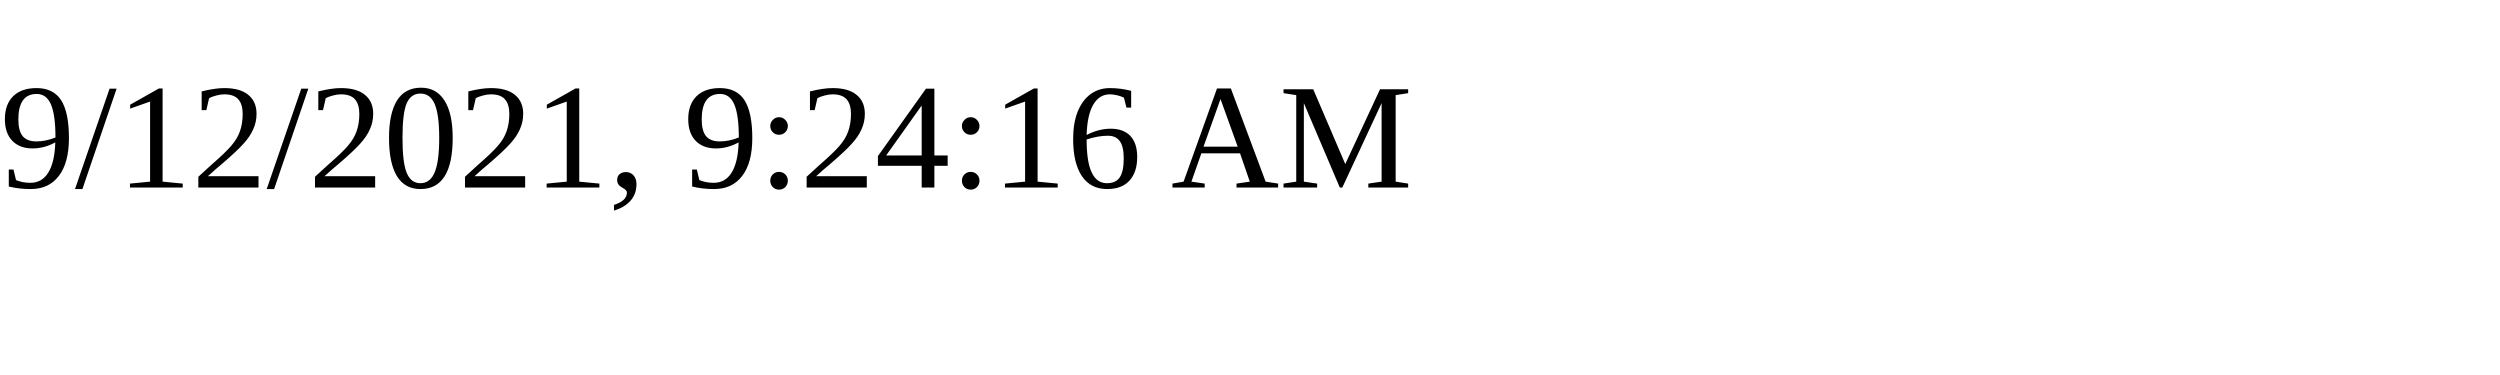
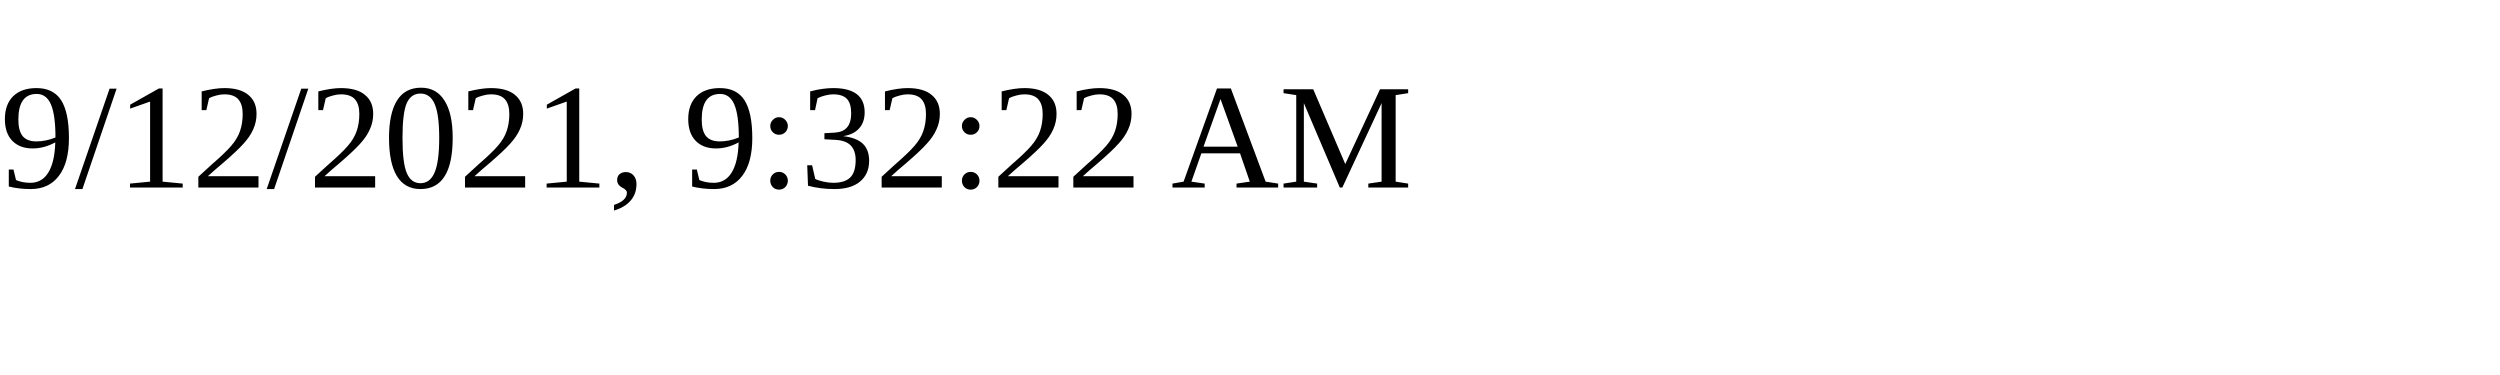
<svg xmlns="http://www.w3.org/2000/svg" height="30" width="200">
-   <text x="0" y="15">9/12/2021, 9:24:16 AM</text>
+   <text x="0" y="15">9/12/2021, 9:32:22 AM</text>
</svg>
